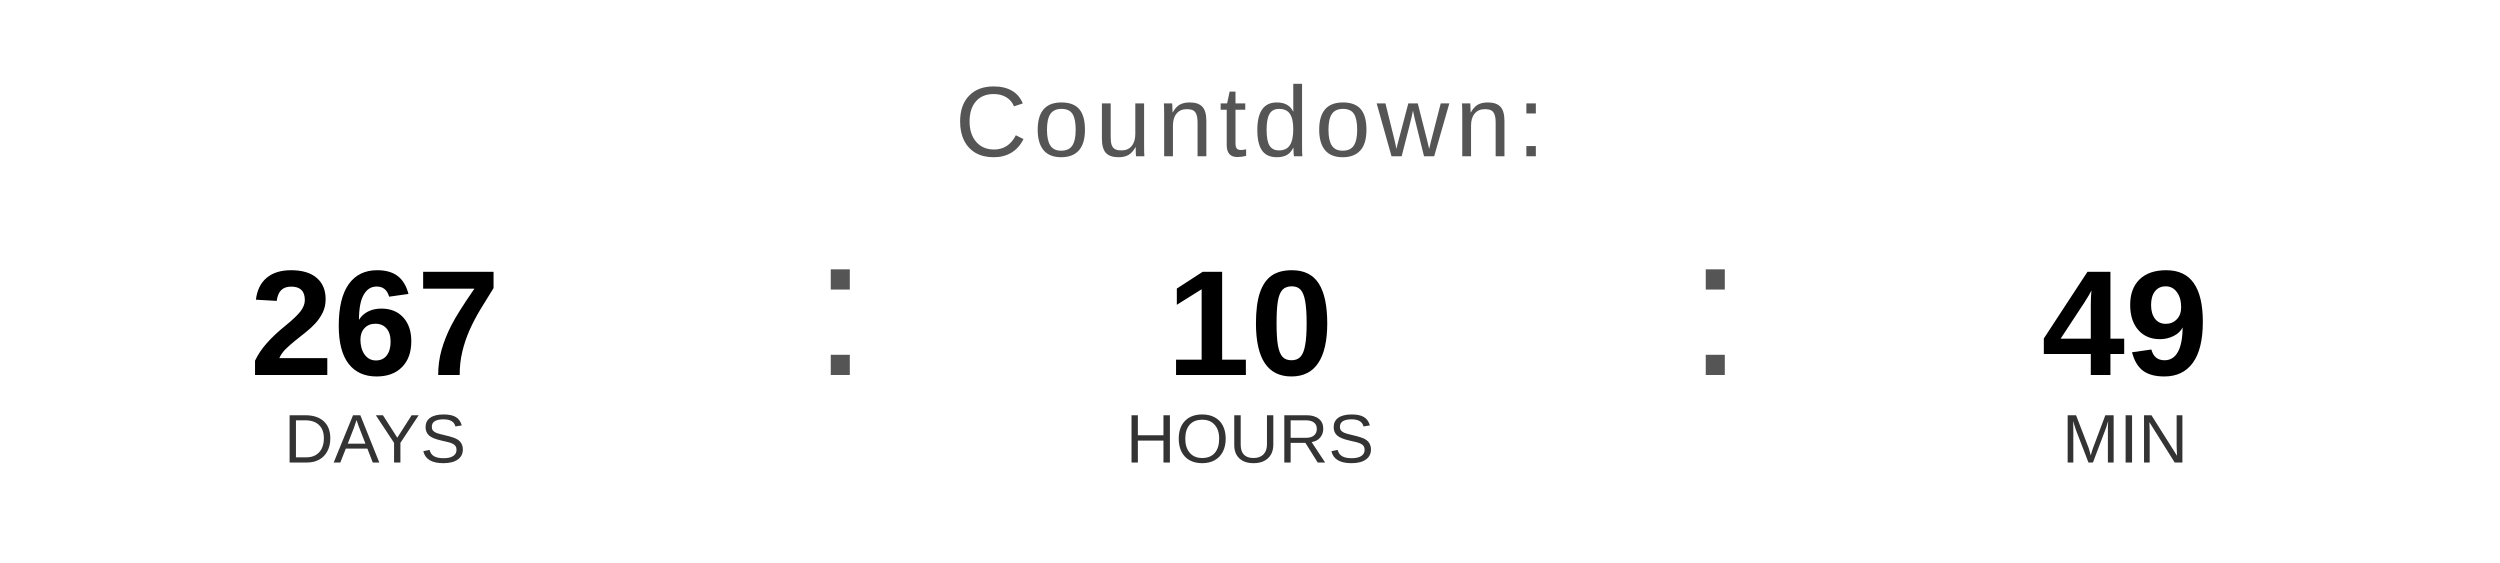
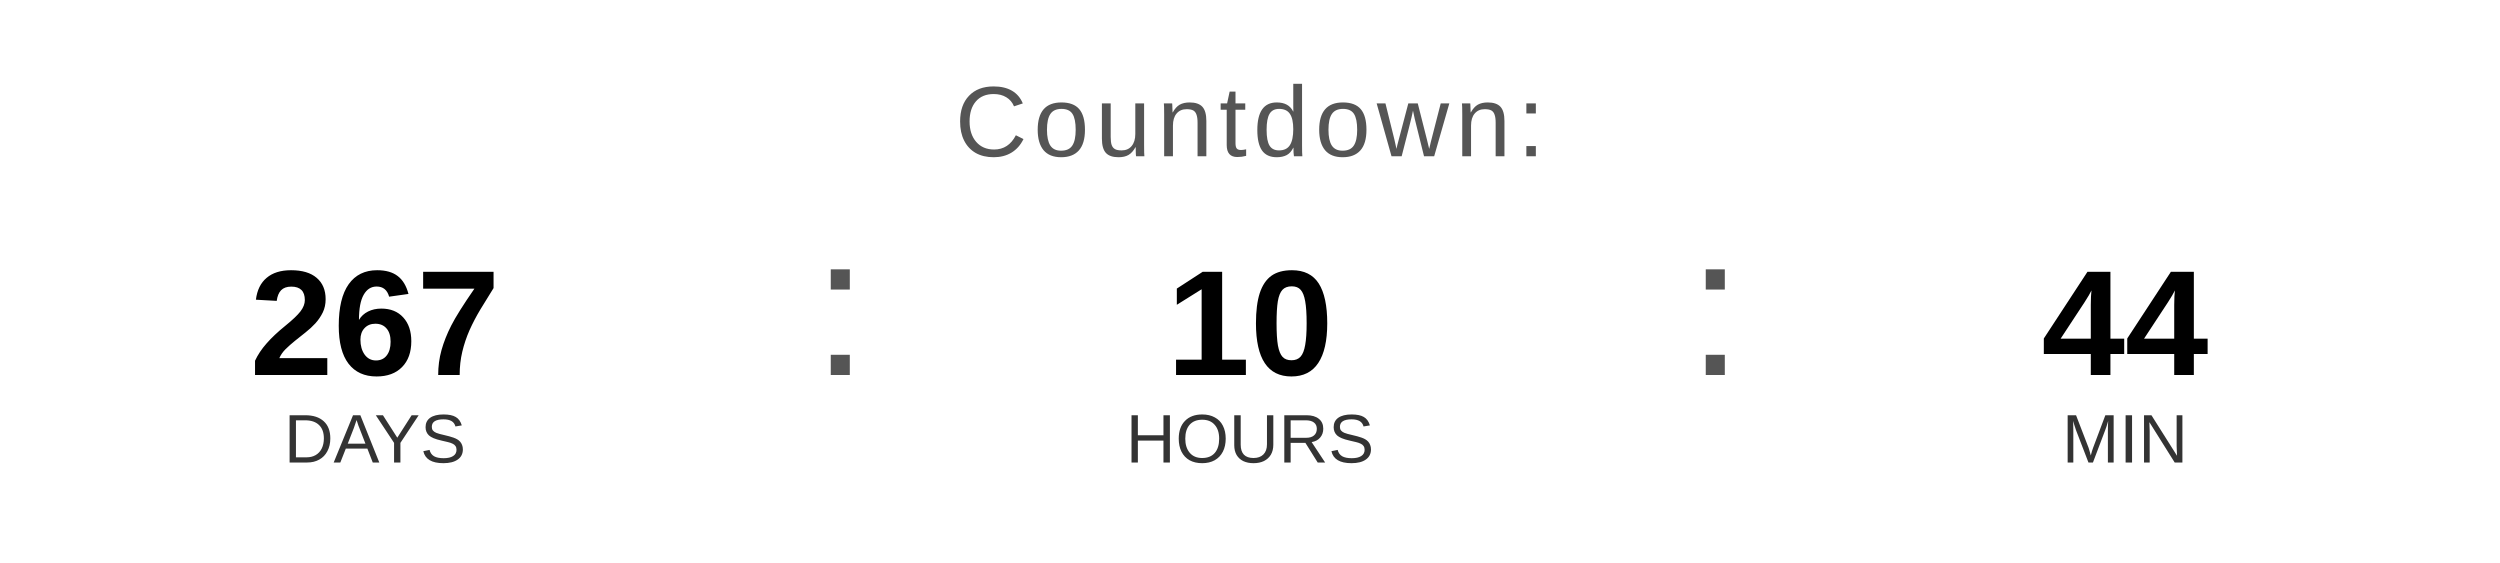
<svg xmlns="http://www.w3.org/2000/svg" width="400" height="90" viewBox="0 0 400 90">
  <text x="200" y="25" font-family="Arial, Helvetica, sans-serif" font-size="16" fill="#555555" text-anchor="middle" letter-spacing="1">
    Countdown:
  </text>
  <text x="60" y="60" font-family="Arial, Helvetica, sans-serif" font-size="24" font-weight="bold" fill="#000000" text-anchor="middle">267</text>
  <text x="60" y="74" font-family="Arial, Helvetica, sans-serif" font-size="11" fill="#333333" text-anchor="middle">DAYS</text>
  <text x="130" y="60" font-family="Arial, sans-serif" font-size="32" fill="#555555">:</text>
  <text x="200" y="60" font-family="Arial, Helvetica, sans-serif" font-size="24" font-weight="bold" fill="#000000" text-anchor="middle">10</text>
  <text x="200" y="74" font-family="Arial, Helvetica, sans-serif" font-size="11" fill="#333333" text-anchor="middle">HOURS</text>
  <text x="270" y="60" font-family="Arial, sans-serif" font-size="32" fill="#555555">:</text>
-   <text x="340" y="60" font-family="Arial, Helvetica, sans-serif" font-size="24" font-weight="bold" fill="#000000" text-anchor="middle">49</text>
+   <text x="340" y="60" font-family="Arial, Helvetica, sans-serif" font-size="24" font-weight="bold" fill="#000000" text-anchor="middle">44</text>
  <text x="340" y="74" font-family="Arial, Helvetica, sans-serif" font-size="11" fill="#333333" text-anchor="middle">MIN</text>
</svg>
